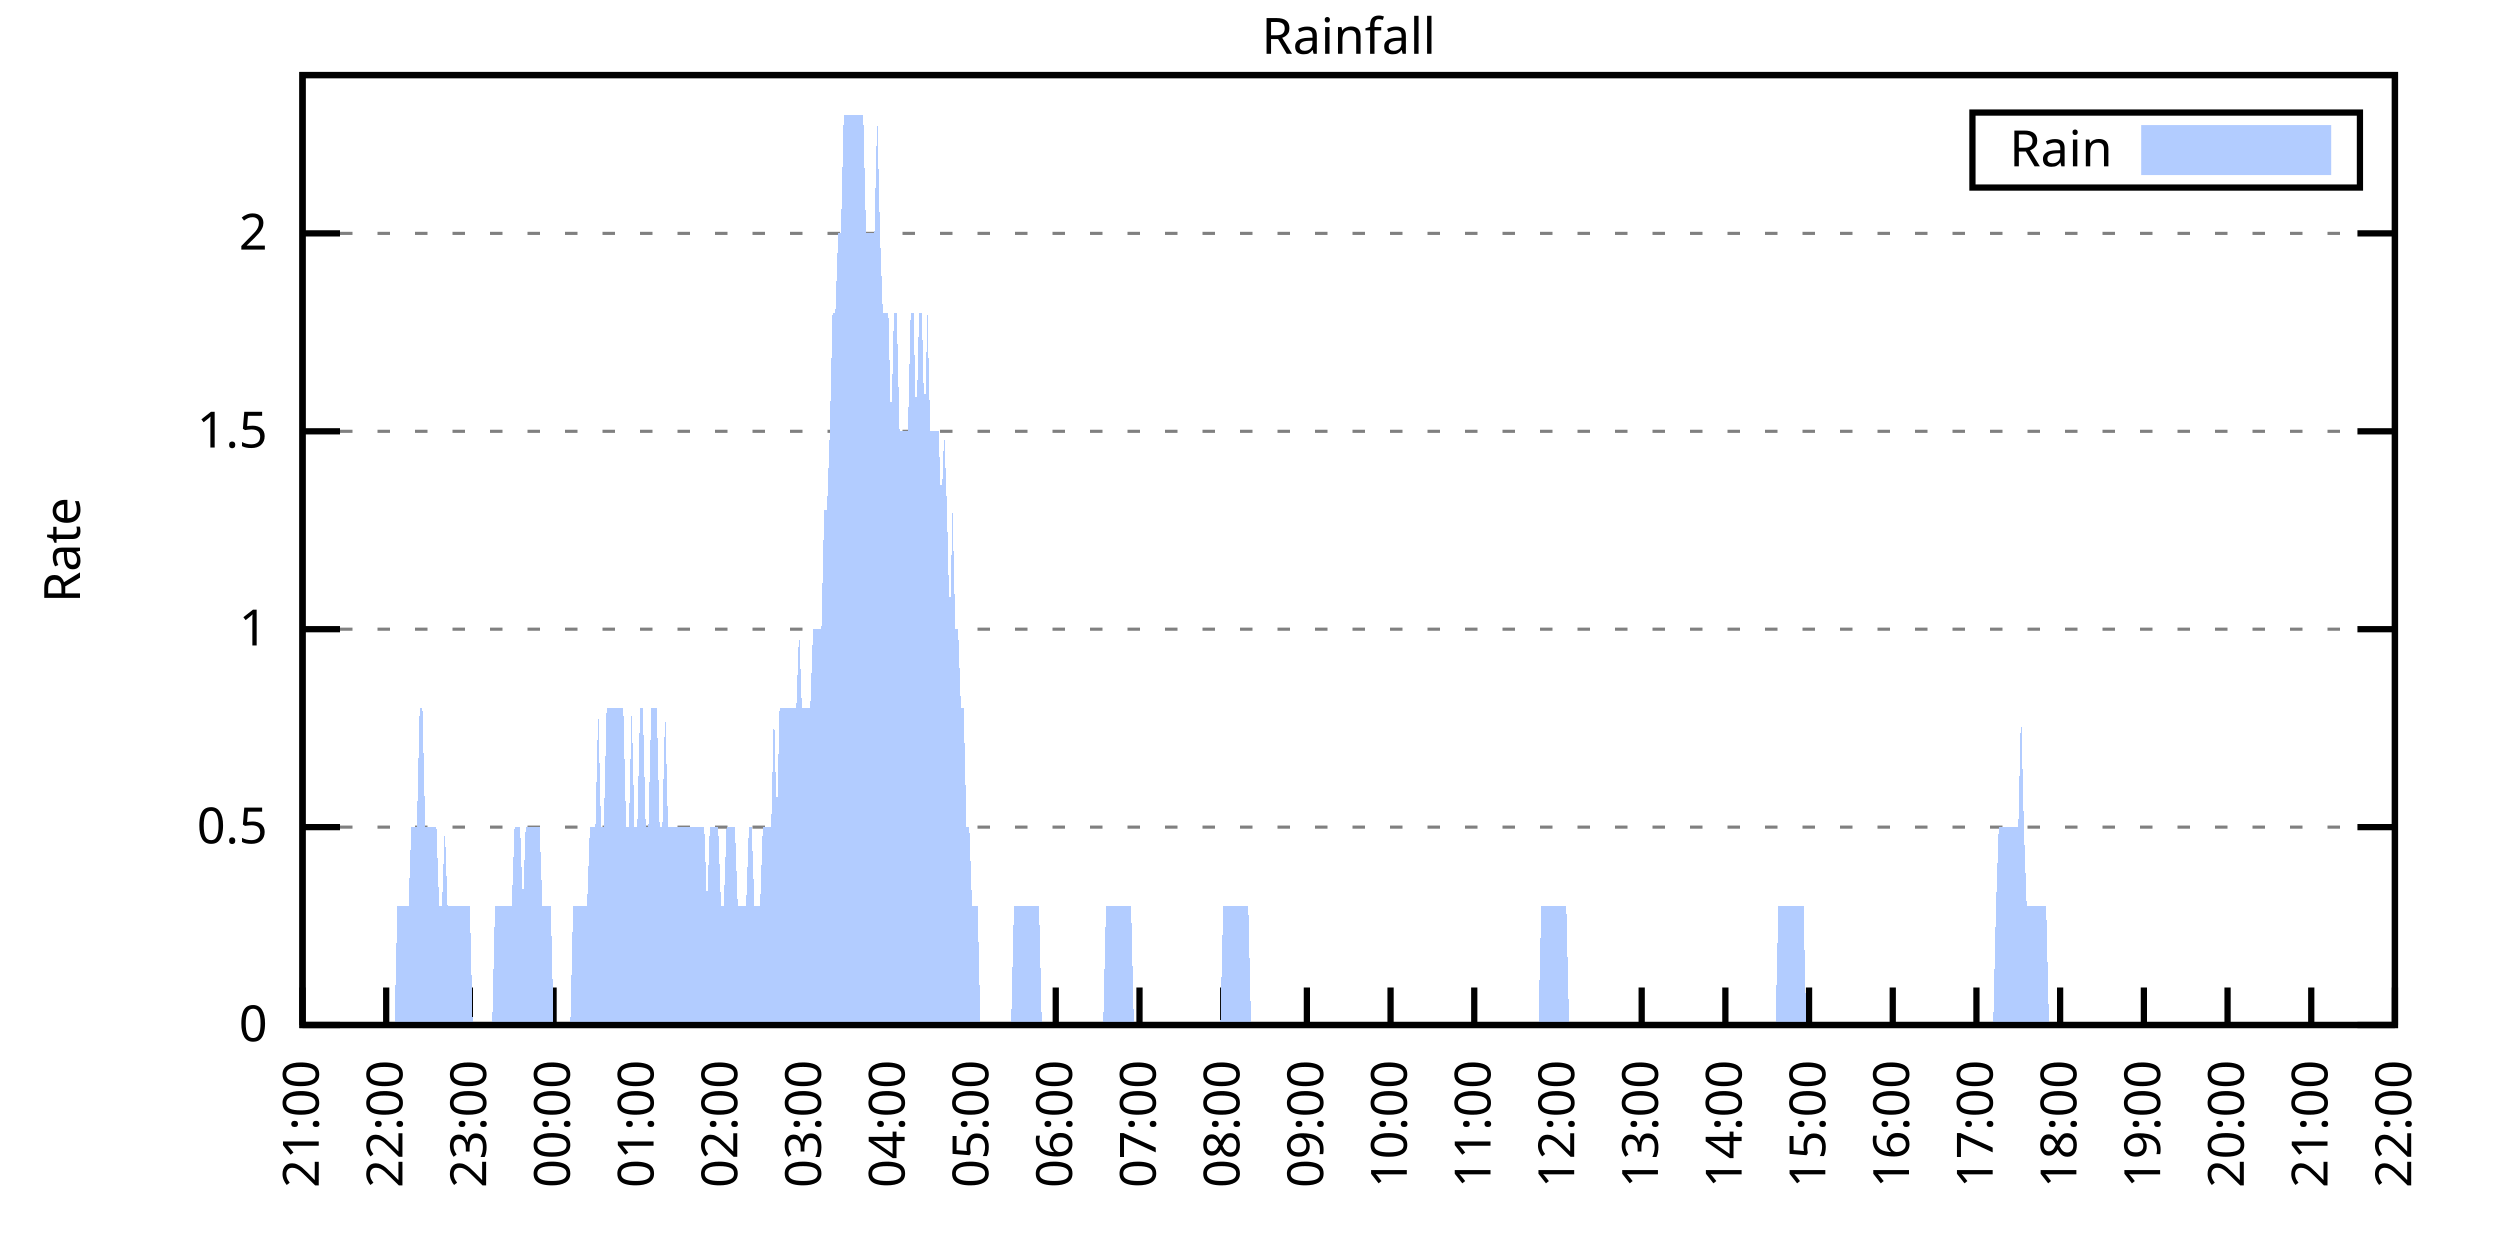
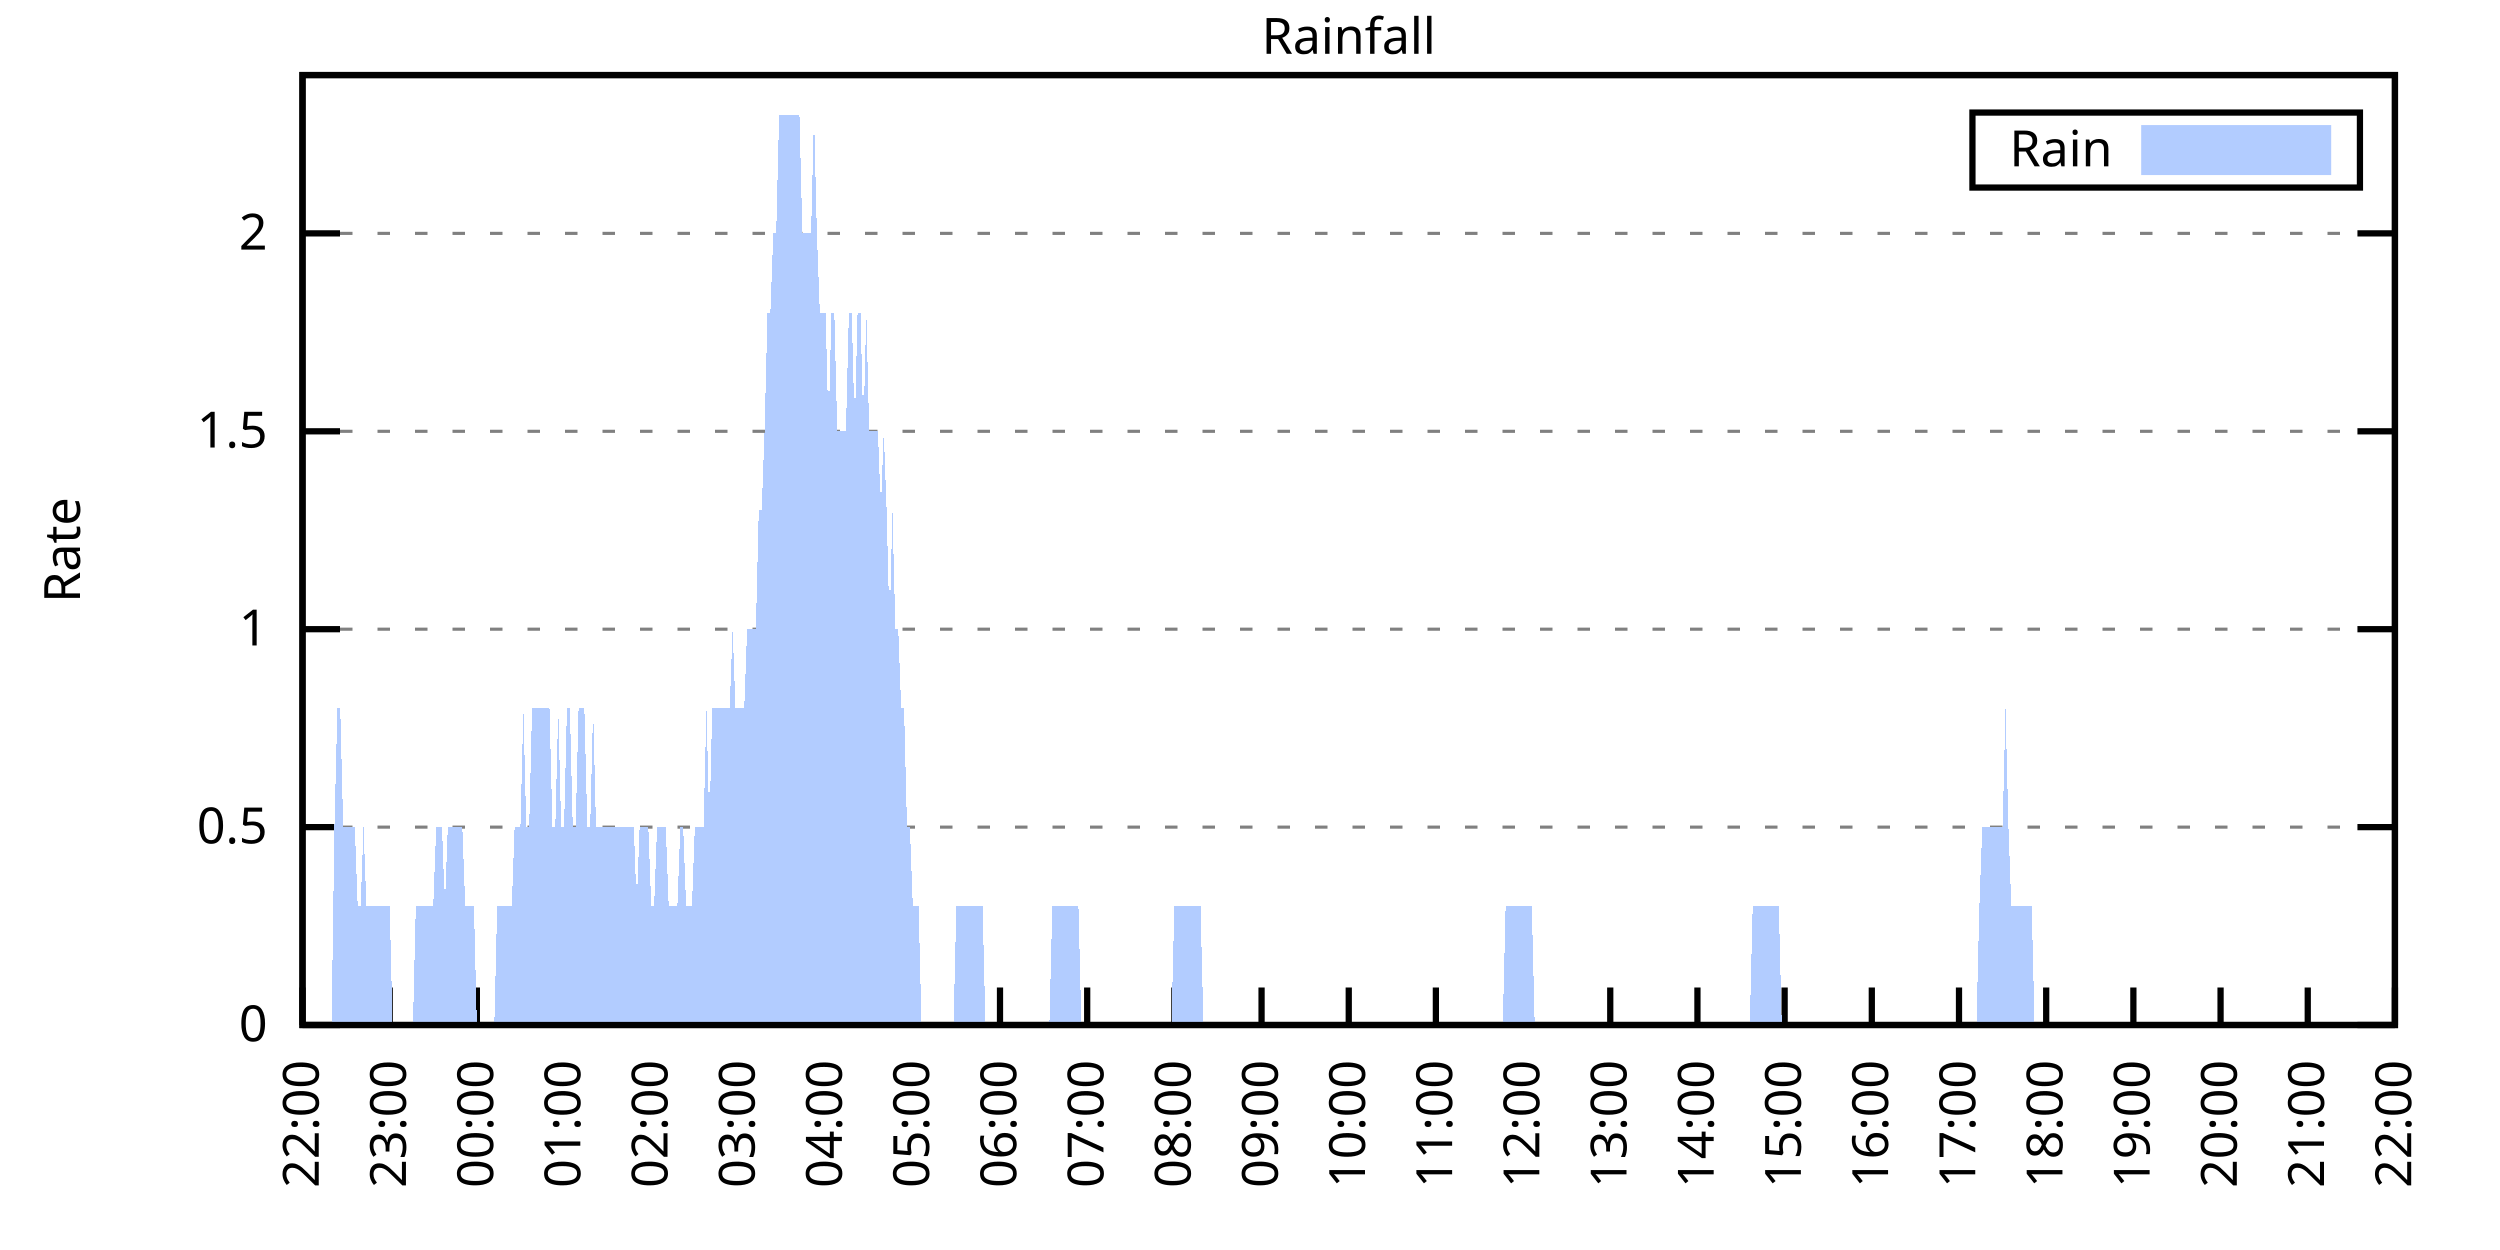
<svg xmlns="http://www.w3.org/2000/svg" xmlns:xlink="http://www.w3.org/1999/xlink" width="400" height="200" viewBox="0 0 400 200">
  <g id="gnuplot_canvas">
    <rect x="0" y="0" width="400" height="200" fill="none" />
    <defs>
      <circle id="gpDot" r="0.5" stroke-width="0.5" stroke="currentColor" />
      <path id="gpPt0" stroke-width="0.333" stroke="currentColor" d="M-1,0 h2 M0,-1 v2" />
      <path id="gpPt1" stroke-width="0.333" stroke="currentColor" d="M-1,-1 L1,1 M1,-1 L-1,1" />
      <path id="gpPt2" stroke-width="0.333" stroke="currentColor" d="M-1,0 L1,0 M0,-1 L0,1 M-1,-1 L1,1 M-1,1 L1,-1" />
      <rect id="gpPt3" stroke-width="0.333" stroke="currentColor" x="-1" y="-1" width="2" height="2" />
      <rect id="gpPt4" stroke-width="0.333" stroke="currentColor" fill="currentColor" x="-1" y="-1" width="2" height="2" />
      <circle id="gpPt5" stroke-width="0.333" stroke="currentColor" cx="0" cy="0" r="1" />
      <use xlink:href="#gpPt5" id="gpPt6" fill="currentColor" stroke="none" />
      <path id="gpPt7" stroke-width="0.333" stroke="currentColor" d="M0,-1.33 L-1.33,0.67 L1.33,0.67 z" />
      <use xlink:href="#gpPt7" id="gpPt8" fill="currentColor" stroke="none" />
      <use xlink:href="#gpPt7" id="gpPt9" stroke="currentColor" transform="rotate(180)" />
      <use xlink:href="#gpPt9" id="gpPt10" fill="currentColor" stroke="none" />
      <use xlink:href="#gpPt3" id="gpPt11" stroke="currentColor" transform="rotate(45)" />
      <use xlink:href="#gpPt11" id="gpPt12" fill="currentColor" stroke="none" />
      <path id="gpPt13" stroke-width="0.333" stroke="currentColor" d="M0,1.330 L1.265,0.411 L0.782,-1.067 L-0.782,-1.076 L-1.265,0.411 z" />
      <use xlink:href="#gpPt13" id="gpPt14" fill="currentColor" stroke="none" />
      <filter id="textbox" filterUnits="objectBoundingBox" x="0" y="0" height="1" width="1">
        <feFlood flood-color="white" flood-opacity="1" result="bgnd" />
        <feComposite in="SourceGraphic" in2="bgnd" operator="atop" />
      </filter>
      <filter id="greybox" filterUnits="objectBoundingBox" x="0" y="0" height="1" width="1">
        <feFlood flood-color="lightgrey" flood-opacity="1" result="grey" />
        <feComposite in="SourceGraphic" in2="grey" operator="atop" />
      </filter>
    </defs>
    <g fill="none" color="white" stroke="currentColor" stroke-width="1.00" stroke-linecap="butt" stroke-linejoin="miter">
</g>
    <g fill="none" color="black" stroke="currentColor" stroke-width="1.00" stroke-linecap="butt" stroke-linejoin="miter">
      <g stroke="none" shape-rendering="crispEdges">
        <polygon fill="rgb(255, 255, 255)" points="48.40,164.00 383.18,164.00 383.18,12.02 48.40,12.02 " />
      </g>
    </g>
    <g fill="none" color="black" stroke="currentColor" stroke-width="1.00" stroke-linecap="butt" stroke-linejoin="miter">
</g>
    <g fill="none" color="black" stroke="black" stroke-width="0.50" stroke-linecap="butt" stroke-linejoin="miter">
</g>
    <g fill="none" color="gray" stroke="currentColor" stroke-width="0.50" stroke-linecap="butt" stroke-linejoin="miter">
      <path stroke="gray" stroke-dasharray="2,4" class="gridline" d="M48.40,164.00 L383.19,164.00  " />
    </g>
    <g fill="none" color="gray" stroke="gray" stroke-width="1.00" stroke-linecap="butt" stroke-linejoin="miter">
</g>
    <g fill="none" color="black" stroke="currentColor" stroke-width="1.00" stroke-linecap="butt" stroke-linejoin="miter">
      <path stroke="black" d="M48.40,164.00 L54.40,164.00 M383.19,164.00 L377.19,164.00  " />
      <g transform="translate(42.80,166.60)" stroke="none" fill="black" font-family="Sans" font-size="8.00" text-anchor="end">
        <text>
          <tspan font-family="Sans"> 0</tspan>
        </text>
      </g>
    </g>
    <g fill="none" color="black" stroke="currentColor" stroke-width="1.00" stroke-linecap="butt" stroke-linejoin="miter">
</g>
    <g fill="none" color="black" stroke="black" stroke-width="0.50" stroke-linecap="butt" stroke-linejoin="miter">
</g>
    <g fill="none" color="gray" stroke="currentColor" stroke-width="0.50" stroke-linecap="butt" stroke-linejoin="miter">
      <path stroke="gray" stroke-dasharray="2,4" class="gridline" d="M48.40,132.34 L383.19,132.34  " />
    </g>
    <g fill="none" color="gray" stroke="gray" stroke-width="1.00" stroke-linecap="butt" stroke-linejoin="miter">
</g>
    <g fill="none" color="black" stroke="currentColor" stroke-width="1.00" stroke-linecap="butt" stroke-linejoin="miter">
      <path stroke="black" d="M48.40,132.34 L54.40,132.34 M383.19,132.34 L377.19,132.34  " />
      <g transform="translate(42.80,134.94)" stroke="none" fill="black" font-family="Sans" font-size="8.00" text-anchor="end">
        <text>
          <tspan font-family="Sans"> 0.5</tspan>
        </text>
      </g>
    </g>
    <g fill="none" color="black" stroke="currentColor" stroke-width="1.00" stroke-linecap="butt" stroke-linejoin="miter">
</g>
    <g fill="none" color="black" stroke="black" stroke-width="0.50" stroke-linecap="butt" stroke-linejoin="miter">
</g>
    <g fill="none" color="gray" stroke="currentColor" stroke-width="0.50" stroke-linecap="butt" stroke-linejoin="miter">
      <path stroke="gray" stroke-dasharray="2,4" class="gridline" d="M48.40,100.67 L383.19,100.67  " />
    </g>
    <g fill="none" color="gray" stroke="gray" stroke-width="1.00" stroke-linecap="butt" stroke-linejoin="miter">
</g>
    <g fill="none" color="black" stroke="currentColor" stroke-width="1.00" stroke-linecap="butt" stroke-linejoin="miter">
      <path stroke="black" d="M48.40,100.67 L54.40,100.67 M383.19,100.67 L377.19,100.67  " />
      <g transform="translate(42.80,103.27)" stroke="none" fill="black" font-family="Sans" font-size="8.00" text-anchor="end">
        <text>
          <tspan font-family="Sans"> 1</tspan>
        </text>
      </g>
    </g>
    <g fill="none" color="black" stroke="currentColor" stroke-width="1.00" stroke-linecap="butt" stroke-linejoin="miter">
</g>
    <g fill="none" color="black" stroke="black" stroke-width="0.50" stroke-linecap="butt" stroke-linejoin="miter">
</g>
    <g fill="none" color="gray" stroke="currentColor" stroke-width="0.50" stroke-linecap="butt" stroke-linejoin="miter">
      <path stroke="gray" stroke-dasharray="2,4" class="gridline" d="M48.40,69.01 L383.19,69.01  " />
    </g>
    <g fill="none" color="gray" stroke="gray" stroke-width="1.00" stroke-linecap="butt" stroke-linejoin="miter">
</g>
    <g fill="none" color="black" stroke="currentColor" stroke-width="1.00" stroke-linecap="butt" stroke-linejoin="miter">
      <path stroke="black" d="M48.40,69.01 L54.40,69.01 M383.19,69.01 L377.19,69.01  " />
      <g transform="translate(42.80,71.61)" stroke="none" fill="black" font-family="Sans" font-size="8.00" text-anchor="end">
        <text>
          <tspan font-family="Sans"> 1.5</tspan>
        </text>
      </g>
    </g>
    <g fill="none" color="black" stroke="currentColor" stroke-width="1.00" stroke-linecap="butt" stroke-linejoin="miter">
</g>
    <g fill="none" color="black" stroke="black" stroke-width="0.50" stroke-linecap="butt" stroke-linejoin="miter">
</g>
    <g fill="none" color="gray" stroke="currentColor" stroke-width="0.50" stroke-linecap="butt" stroke-linejoin="miter">
      <path stroke="gray" stroke-dasharray="2,4" class="gridline" d="M48.40,37.34 L383.19,37.34  " />
    </g>
    <g fill="none" color="gray" stroke="gray" stroke-width="1.00" stroke-linecap="butt" stroke-linejoin="miter">
</g>
    <g fill="none" color="black" stroke="currentColor" stroke-width="1.00" stroke-linecap="butt" stroke-linejoin="miter">
      <path stroke="black" d="M48.40,37.34 L54.40,37.34 M383.19,37.34 L377.19,37.34  " />
      <g transform="translate(42.80,39.94)" stroke="none" fill="black" font-family="Sans" font-size="8.00" text-anchor="end">
        <text>
          <tspan font-family="Sans"> 2</tspan>
        </text>
      </g>
    </g>
    <g fill="none" color="black" stroke="currentColor" stroke-width="1.00" stroke-linecap="butt" stroke-linejoin="miter">
      <path stroke="black" d="M48.40,164.00 L48.40,158.00  " />
      <g transform="translate(51.00,169.60) rotate(270.00)" stroke="none" fill="black" font-family="Sans" font-size="8.00" text-anchor="end">
        <text>
-           <tspan font-family="Sans">21:00</tspan>
-         </text>
-       </g>
-     </g>
-     <g fill="none" color="black" stroke="currentColor" stroke-width="1.00" stroke-linecap="butt" stroke-linejoin="miter">
-       <path stroke="black" d="M61.79,164.00 L61.79,158.00  " />
-       <g transform="translate(64.39,169.60) rotate(270.00)" stroke="none" fill="black" font-family="Sans" font-size="8.00" text-anchor="end">
-         <text>
          <tspan font-family="Sans">22:00</tspan>
        </text>
      </g>
    </g>
    <g fill="none" color="black" stroke="currentColor" stroke-width="1.00" stroke-linecap="butt" stroke-linejoin="miter">
-       <path stroke="black" d="M75.18,164.00 L75.18,158.00  " />
-       <g transform="translate(77.78,169.60) rotate(270.00)" stroke="none" fill="black" font-family="Sans" font-size="8.00" text-anchor="end">
+       <path stroke="black" d="M62.35,164.00 L62.35,158.00  " />
+       <g transform="translate(64.95,169.60) rotate(270.00)" stroke="none" fill="black" font-family="Sans" font-size="8.00" text-anchor="end">
        <text>
          <tspan font-family="Sans">23:00</tspan>
        </text>
      </g>
    </g>
    <g fill="none" color="black" stroke="currentColor" stroke-width="1.00" stroke-linecap="butt" stroke-linejoin="miter">
-       <path stroke="black" d="M88.57,164.00 L88.57,158.00  " />
-       <g transform="translate(91.17,169.60) rotate(270.00)" stroke="none" fill="black" font-family="Sans" font-size="8.00" text-anchor="end">
+       <path stroke="black" d="M76.30,164.00 L76.30,158.00  " />
+       <g transform="translate(78.90,169.60) rotate(270.00)" stroke="none" fill="black" font-family="Sans" font-size="8.00" text-anchor="end">
        <text>
          <tspan font-family="Sans">00:00</tspan>
        </text>
      </g>
    </g>
    <g fill="none" color="black" stroke="currentColor" stroke-width="1.00" stroke-linecap="butt" stroke-linejoin="miter">
-       <path stroke="black" d="M101.97,164.00 L101.97,158.00  " />
-       <g transform="translate(104.57,169.60) rotate(270.00)" stroke="none" fill="black" font-family="Sans" font-size="8.00" text-anchor="end">
+       <path stroke="black" d="M90.25,164.00 L90.25,158.00  " />
+       <g transform="translate(92.85,169.60) rotate(270.00)" stroke="none" fill="black" font-family="Sans" font-size="8.00" text-anchor="end">
        <text>
          <tspan font-family="Sans">01:00</tspan>
        </text>
      </g>
    </g>
    <g fill="none" color="black" stroke="currentColor" stroke-width="1.00" stroke-linecap="butt" stroke-linejoin="miter">
-       <path stroke="black" d="M115.36,164.00 L115.36,158.00  " />
-       <g transform="translate(117.96,169.60) rotate(270.00)" stroke="none" fill="black" font-family="Sans" font-size="8.00" text-anchor="end">
+       <path stroke="black" d="M104.20,164.00 L104.20,158.00  " />
+       <g transform="translate(106.80,169.60) rotate(270.00)" stroke="none" fill="black" font-family="Sans" font-size="8.00" text-anchor="end">
        <text>
          <tspan font-family="Sans">02:00</tspan>
        </text>
      </g>
    </g>
    <g fill="none" color="black" stroke="currentColor" stroke-width="1.00" stroke-linecap="butt" stroke-linejoin="miter">
-       <path stroke="black" d="M128.75,164.00 L128.75,158.00  " />
-       <g transform="translate(131.35,169.60) rotate(270.00)" stroke="none" fill="black" font-family="Sans" font-size="8.00" text-anchor="end">
+       <path stroke="black" d="M118.15,164.00 L118.15,158.00  " />
+       <g transform="translate(120.75,169.60) rotate(270.00)" stroke="none" fill="black" font-family="Sans" font-size="8.00" text-anchor="end">
        <text>
          <tspan font-family="Sans">03:00</tspan>
        </text>
      </g>
    </g>
    <g fill="none" color="black" stroke="currentColor" stroke-width="1.00" stroke-linecap="butt" stroke-linejoin="miter">
-       <path stroke="black" d="M142.14,164.00 L142.14,158.00  " />
-       <g transform="translate(144.74,169.60) rotate(270.00)" stroke="none" fill="black" font-family="Sans" font-size="8.00" text-anchor="end">
+       <path stroke="black" d="M132.10,164.00 L132.10,158.00  " />
+       <g transform="translate(134.70,169.60) rotate(270.00)" stroke="none" fill="black" font-family="Sans" font-size="8.00" text-anchor="end">
        <text>
          <tspan font-family="Sans">04:00</tspan>
        </text>
      </g>
    </g>
    <g fill="none" color="black" stroke="currentColor" stroke-width="1.00" stroke-linecap="butt" stroke-linejoin="miter">
-       <path stroke="black" d="M155.53,164.00 L155.53,158.00  " />
-       <g transform="translate(158.13,169.60) rotate(270.00)" stroke="none" fill="black" font-family="Sans" font-size="8.00" text-anchor="end">
+       <path stroke="black" d="M146.05,164.00 L146.05,158.00  " />
+       <g transform="translate(148.65,169.60) rotate(270.00)" stroke="none" fill="black" font-family="Sans" font-size="8.00" text-anchor="end">
        <text>
          <tspan font-family="Sans">05:00</tspan>
        </text>
      </g>
    </g>
    <g fill="none" color="black" stroke="currentColor" stroke-width="1.00" stroke-linecap="butt" stroke-linejoin="miter">
-       <path stroke="black" d="M168.92,164.00 L168.92,158.00  " />
-       <g transform="translate(171.52,169.60) rotate(270.00)" stroke="none" fill="black" font-family="Sans" font-size="8.00" text-anchor="end">
+       <path stroke="black" d="M160.00,164.00 L160.00,158.00  " />
+       <g transform="translate(162.60,169.60) rotate(270.00)" stroke="none" fill="black" font-family="Sans" font-size="8.00" text-anchor="end">
        <text>
          <tspan font-family="Sans">06:00</tspan>
        </text>
      </g>
    </g>
    <g fill="none" color="black" stroke="currentColor" stroke-width="1.00" stroke-linecap="butt" stroke-linejoin="miter">
-       <path stroke="black" d="M182.32,164.00 L182.32,158.00  " />
-       <g transform="translate(184.92,169.60) rotate(270.00)" stroke="none" fill="black" font-family="Sans" font-size="8.00" text-anchor="end">
+       <path stroke="black" d="M173.95,164.00 L173.95,158.00  " />
+       <g transform="translate(176.55,169.60) rotate(270.00)" stroke="none" fill="black" font-family="Sans" font-size="8.00" text-anchor="end">
        <text>
          <tspan font-family="Sans">07:00</tspan>
        </text>
      </g>
    </g>
    <g fill="none" color="black" stroke="currentColor" stroke-width="1.00" stroke-linecap="butt" stroke-linejoin="miter">
-       <path stroke="black" d="M195.71,164.00 L195.71,158.00  " />
-       <g transform="translate(198.31,169.60) rotate(270.00)" stroke="none" fill="black" font-family="Sans" font-size="8.00" text-anchor="end">
+       <path stroke="black" d="M187.90,164.00 L187.90,158.00  " />
+       <g transform="translate(190.50,169.60) rotate(270.00)" stroke="none" fill="black" font-family="Sans" font-size="8.00" text-anchor="end">
        <text>
          <tspan font-family="Sans">08:00</tspan>
        </text>
      </g>
    </g>
    <g fill="none" color="black" stroke="currentColor" stroke-width="1.00" stroke-linecap="butt" stroke-linejoin="miter">
-       <path stroke="black" d="M209.10,164.00 L209.10,158.00  " />
-       <g transform="translate(211.70,169.60) rotate(270.00)" stroke="none" fill="black" font-family="Sans" font-size="8.00" text-anchor="end">
+       <path stroke="black" d="M201.85,164.00 L201.85,158.00  " />
+       <g transform="translate(204.45,169.60) rotate(270.00)" stroke="none" fill="black" font-family="Sans" font-size="8.00" text-anchor="end">
        <text>
          <tspan font-family="Sans">09:00</tspan>
        </text>
      </g>
    </g>
    <g fill="none" color="black" stroke="currentColor" stroke-width="1.00" stroke-linecap="butt" stroke-linejoin="miter">
-       <path stroke="black" d="M222.49,164.00 L222.49,158.00  " />
-       <g transform="translate(225.09,169.60) rotate(270.00)" stroke="none" fill="black" font-family="Sans" font-size="8.00" text-anchor="end">
+       <path stroke="black" d="M215.80,164.00 L215.80,158.00  " />
+       <g transform="translate(218.40,169.60) rotate(270.00)" stroke="none" fill="black" font-family="Sans" font-size="8.00" text-anchor="end">
        <text>
          <tspan font-family="Sans">10:00</tspan>
        </text>
      </g>
    </g>
    <g fill="none" color="black" stroke="currentColor" stroke-width="1.00" stroke-linecap="butt" stroke-linejoin="miter">
-       <path stroke="black" d="M235.88,164.00 L235.88,158.00  " />
-       <g transform="translate(238.48,169.60) rotate(270.00)" stroke="none" fill="black" font-family="Sans" font-size="8.00" text-anchor="end">
+       <path stroke="black" d="M229.74,164.00 L229.74,158.00  " />
+       <g transform="translate(232.34,169.60) rotate(270.00)" stroke="none" fill="black" font-family="Sans" font-size="8.00" text-anchor="end">
        <text>
          <tspan font-family="Sans">11:00</tspan>
        </text>
      </g>
    </g>
    <g fill="none" color="black" stroke="currentColor" stroke-width="1.00" stroke-linecap="butt" stroke-linejoin="miter">
-       <path stroke="black" d="M249.27,164.00 L249.27,158.00  " />
-       <g transform="translate(251.87,169.60) rotate(270.00)" stroke="none" fill="black" font-family="Sans" font-size="8.00" text-anchor="end">
+       <path stroke="black" d="M243.69,164.00 L243.69,158.00  " />
+       <g transform="translate(246.29,169.60) rotate(270.00)" stroke="none" fill="black" font-family="Sans" font-size="8.00" text-anchor="end">
        <text>
          <tspan font-family="Sans">12:00</tspan>
        </text>
      </g>
    </g>
    <g fill="none" color="black" stroke="currentColor" stroke-width="1.00" stroke-linecap="butt" stroke-linejoin="miter">
-       <path stroke="black" d="M262.67,164.00 L262.67,158.00  " />
-       <g transform="translate(265.27,169.60) rotate(270.00)" stroke="none" fill="black" font-family="Sans" font-size="8.00" text-anchor="end">
+       <path stroke="black" d="M257.64,164.00 L257.64,158.00  " />
+       <g transform="translate(260.24,169.60) rotate(270.00)" stroke="none" fill="black" font-family="Sans" font-size="8.00" text-anchor="end">
        <text>
          <tspan font-family="Sans">13:00</tspan>
        </text>
      </g>
    </g>
    <g fill="none" color="black" stroke="currentColor" stroke-width="1.00" stroke-linecap="butt" stroke-linejoin="miter">
-       <path stroke="black" d="M276.06,164.00 L276.06,158.00  " />
-       <g transform="translate(278.66,169.60) rotate(270.00)" stroke="none" fill="black" font-family="Sans" font-size="8.00" text-anchor="end">
+       <path stroke="black" d="M271.59,164.00 L271.59,158.00  " />
+       <g transform="translate(274.19,169.60) rotate(270.00)" stroke="none" fill="black" font-family="Sans" font-size="8.00" text-anchor="end">
        <text>
          <tspan font-family="Sans">14:00</tspan>
        </text>
      </g>
    </g>
    <g fill="none" color="black" stroke="currentColor" stroke-width="1.00" stroke-linecap="butt" stroke-linejoin="miter">
-       <path stroke="black" d="M289.45,164.00 L289.45,158.00  " />
-       <g transform="translate(292.05,169.60) rotate(270.00)" stroke="none" fill="black" font-family="Sans" font-size="8.00" text-anchor="end">
+       <path stroke="black" d="M285.54,164.00 L285.54,158.00  " />
+       <g transform="translate(288.14,169.60) rotate(270.00)" stroke="none" fill="black" font-family="Sans" font-size="8.00" text-anchor="end">
        <text>
          <tspan font-family="Sans">15:00</tspan>
        </text>
      </g>
    </g>
    <g fill="none" color="black" stroke="currentColor" stroke-width="1.00" stroke-linecap="butt" stroke-linejoin="miter">
-       <path stroke="black" d="M302.84,164.00 L302.84,158.00  " />
-       <g transform="translate(305.44,169.60) rotate(270.00)" stroke="none" fill="black" font-family="Sans" font-size="8.00" text-anchor="end">
+       <path stroke="black" d="M299.49,164.00 L299.49,158.00  " />
+       <g transform="translate(302.09,169.60) rotate(270.00)" stroke="none" fill="black" font-family="Sans" font-size="8.00" text-anchor="end">
        <text>
          <tspan font-family="Sans">16:00</tspan>
        </text>
      </g>
    </g>
    <g fill="none" color="black" stroke="currentColor" stroke-width="1.00" stroke-linecap="butt" stroke-linejoin="miter">
-       <path stroke="black" d="M316.23,164.00 L316.23,158.00  " />
-       <g transform="translate(318.83,169.60) rotate(270.00)" stroke="none" fill="black" font-family="Sans" font-size="8.00" text-anchor="end">
+       <path stroke="black" d="M313.44,164.00 L313.44,158.00  " />
+       <g transform="translate(316.04,169.60) rotate(270.00)" stroke="none" fill="black" font-family="Sans" font-size="8.00" text-anchor="end">
        <text>
          <tspan font-family="Sans">17:00</tspan>
        </text>
      </g>
    </g>
    <g fill="none" color="black" stroke="currentColor" stroke-width="1.00" stroke-linecap="butt" stroke-linejoin="miter">
-       <path stroke="black" d="M329.62,164.00 L329.62,158.00  " />
-       <g transform="translate(332.22,169.60) rotate(270.00)" stroke="none" fill="black" font-family="Sans" font-size="8.00" text-anchor="end">
+       <path stroke="black" d="M327.39,164.00 L327.39,158.00  " />
+       <g transform="translate(329.99,169.60) rotate(270.00)" stroke="none" fill="black" font-family="Sans" font-size="8.00" text-anchor="end">
        <text>
          <tspan font-family="Sans">18:00</tspan>
        </text>
      </g>
    </g>
    <g fill="none" color="black" stroke="currentColor" stroke-width="1.00" stroke-linecap="butt" stroke-linejoin="miter">
-       <path stroke="black" d="M343.02,164.00 L343.02,158.00  " />
-       <g transform="translate(345.62,169.60) rotate(270.00)" stroke="none" fill="black" font-family="Sans" font-size="8.00" text-anchor="end">
+       <path stroke="black" d="M341.34,164.00 L341.34,158.00  " />
+       <g transform="translate(343.94,169.60) rotate(270.00)" stroke="none" fill="black" font-family="Sans" font-size="8.00" text-anchor="end">
        <text>
          <tspan font-family="Sans">19:00</tspan>
        </text>
      </g>
    </g>
    <g fill="none" color="black" stroke="currentColor" stroke-width="1.00" stroke-linecap="butt" stroke-linejoin="miter">
-       <path stroke="black" d="M356.41,164.00 L356.41,158.00  " />
-       <g transform="translate(359.01,169.60) rotate(270.00)" stroke="none" fill="black" font-family="Sans" font-size="8.00" text-anchor="end">
+       <path stroke="black" d="M355.29,164.00 L355.29,158.00  " />
+       <g transform="translate(357.89,169.60) rotate(270.00)" stroke="none" fill="black" font-family="Sans" font-size="8.00" text-anchor="end">
        <text>
          <tspan font-family="Sans">20:00</tspan>
        </text>
      </g>
    </g>
    <g fill="none" color="black" stroke="currentColor" stroke-width="1.00" stroke-linecap="butt" stroke-linejoin="miter">
-       <path stroke="black" d="M369.80,164.00 L369.80,158.00  " />
-       <g transform="translate(372.40,169.60) rotate(270.00)" stroke="none" fill="black" font-family="Sans" font-size="8.00" text-anchor="end">
+       <path stroke="black" d="M369.24,164.00 L369.24,158.00  " />
+       <g transform="translate(371.84,169.60) rotate(270.00)" stroke="none" fill="black" font-family="Sans" font-size="8.00" text-anchor="end">
        <text>
          <tspan font-family="Sans">21:00</tspan>
        </text>
      </g>
    </g>
    <g fill="none" color="black" stroke="currentColor" stroke-width="1.00" stroke-linecap="butt" stroke-linejoin="miter">
      <path stroke="black" d="M383.19,164.00 L383.19,158.00  " />
      <g transform="translate(385.79,169.60) rotate(270.00)" stroke="none" fill="black" font-family="Sans" font-size="8.00" text-anchor="end">
        <text>
          <tspan font-family="Sans">22:00</tspan>
        </text>
      </g>
    </g>
    <g fill="none" color="black" stroke="currentColor" stroke-width="1.00" stroke-linecap="butt" stroke-linejoin="miter">
</g>
    <g fill="none" color="black" stroke="currentColor" stroke-width="1.00" stroke-linecap="butt" stroke-linejoin="miter">
      <path stroke="black" d="M48.40,12.01 L48.40,164.00 L383.19,164.00 L383.19,12.01 L48.40,12.01 Z  " />
    </g>
    <g fill="none" color="black" stroke="currentColor" stroke-width="1.00" stroke-linecap="butt" stroke-linejoin="miter">
</g>
    <g fill="none" color="black" stroke="currentColor" stroke-width="1.00" stroke-linecap="butt" stroke-linejoin="miter">
      <path stroke="black" d="M315.59,30.01 L315.59,18.01 L377.59,18.01 L377.59,30.01 L315.59,30.01 Z  " />
    </g>
    <g id="Rainfall_plot_1">
      <g fill="none" color="white" stroke="black" stroke-width="2.00" stroke-linecap="butt" stroke-linejoin="miter">
</g>
      <g fill="none" color="black" stroke="currentColor" stroke-width="2.00" stroke-linecap="butt" stroke-linejoin="miter">
        <g transform="translate(337.99,26.61)" stroke="none" fill="black" font-family="Sans" font-size="8.00" text-anchor="end">
          <text>
            <tspan font-family="Sans">Rain</tspan>
          </text>
        </g>
      </g>
      <g fill="none" color="black" stroke="currentColor" stroke-width="2.00" stroke-linecap="butt" stroke-linejoin="miter">
        <g stroke="none" shape-rendering="crispEdges">
          <polygon fill="rgb(178, 204, 255)" points="343.59,27.01 371.99,27.01 371.99,21.01 343.59,21.01 " />
        </g>
        <path stroke="rgb(178, 204, 255)" d="M343.59,27.01 L371.99,27.01 L371.99,21.01 L343.59,21.01 L343.59,27.01 Z  " />
      </g>
      <g fill="none" color="black" stroke="currentColor" stroke-width="2.00" stroke-linecap="butt" stroke-linejoin="miter">
        <g stroke="none" shape-rendering="crispEdges">
-           <polygon fill="rgb(178, 204, 255)" points="58.67,164.00 59.11,164.00 59.56,164.00 60.01,164.00 60.45,164.00 60.90,164.00 61.35,164.00 61.79,164.00 62.24,164.00 62.68,164.00 63.13,164.00 63.58,145.00 64.02,145.00 64.47,145.00 64.92,145.00 65.36,145.00 65.81,132.34 66.26,132.34 66.70,132.34 67.15,113.34 67.59,113.34 68.04,132.34 68.49,132.34 68.93,132.34 69.38,132.34 69.83,132.34 70.27,145.00 70.72,145.00 71.17,132.34 71.61,145.00 72.06,145.00 72.50,145.00 72.95,145.00 73.40,145.00 73.84,145.00 74.29,145.00 74.74,145.00 75.18,145.00 75.63,164.00 76.08,164.00 76.52,164.00 76.97,164.00 77.42,164.00 77.86,164.00 78.31,164.00 78.75,164.00 79.20,145.00 79.65,145.00 80.09,145.00 80.54,145.00 80.99,145.00 81.43,145.00 81.88,145.00 82.33,132.34 82.77,132.34 83.22,132.34 83.66,145.00 84.11,132.34 84.56,132.34 85.00,132.34 85.45,132.34 85.90,132.34 86.34,132.34 86.79,145.00 87.24,145.00 87.68,145.00 88.13,145.00 88.57,164.00 89.02,164.00 89.47,164.00 89.91,164.00 90.36,164.00 90.81,164.00 91.25,164.00 91.70,145.00 92.15,145.00 92.59,145.00 93.04,145.00 93.49,145.00 93.93,145.00 94.38,132.34 94.82,132.34 95.27,132.34 95.72,113.34 96.16,132.34 96.61,132.34 97.06,113.34 97.50,113.34 97.95,113.34 98.40,113.34 98.84,113.34 99.29,113.34 99.73,113.34 100.18,132.34 100.63,132.34 101.07,113.34 101.52,132.34 101.97,132.34 102.41,113.34 102.86,113.34 103.31,132.34 103.75,132.34 104.20,113.34 104.64,113.34 105.09,113.34 105.54,132.34 105.98,132.34 106.43,113.34 106.88,132.34 107.32,132.34 107.77,132.34 108.22,132.34 108.66,132.34 109.11,132.34 109.55,132.34 110.00,132.34 110.45,132.34 110.89,132.34 111.34,132.34 111.79,132.34 112.23,132.34 112.68,132.34 113.13,145.00 113.57,132.34 114.02,132.34 114.47,132.34 114.91,132.34 115.36,145.00 115.80,145.00 116.25,132.34 116.70,132.34 117.14,132.34 117.59,132.34 118.04,145.00 118.48,145.00 118.93,145.00 119.38,145.00 119.82,132.34 120.27,132.34 120.71,145.00 121.16,145.00 121.61,145.00 122.05,132.34 122.50,132.34 122.95,132.34 123.39,132.34 123.84,113.34 124.29,132.34 124.73,113.34 125.18,113.34 125.62,113.34 126.07,113.34 126.52,113.34 126.96,113.34 127.41,113.34 127.86,100.67 128.30,113.34 128.75,113.34 129.20,113.34 129.64,113.34 130.09,100.67 130.54,100.67 130.98,100.67 131.43,100.67 131.87,81.67 132.32,81.67 132.77,69.01 133.21,50.01 133.66,50.01 134.11,37.34 134.55,37.34 135.00,18.34 135.45,18.34 135.89,18.34 136.34,18.34 136.78,18.34 137.23,18.34 137.68,18.34 138.12,18.34 138.57,37.34 139.02,37.34 139.46,37.34 139.91,37.34 140.36,18.34 140.80,37.34 141.25,50.01 141.69,50.01 142.14,50.01 142.59,69.01 143.03,50.01 143.48,50.01 143.93,69.01 144.37,69.01 144.82,69.01 145.27,69.01 145.71,50.01 146.16,50.01 146.61,69.01 147.05,50.01 147.50,50.01 147.94,69.01 148.39,50.01 148.84,69.01 149.28,69.01 149.73,69.01 150.18,69.01 150.62,81.67 151.07,69.01 151.52,81.67 151.96,100.67 152.41,81.67 152.85,100.67 153.30,100.67 153.75,113.34 154.19,113.34 154.64,132.34 155.09,132.34 155.53,145.00 155.98,145.00 156.43,145.00 156.87,164.00 157.32,164.00 157.76,164.00 158.21,164.00 158.66,164.00 159.10,164.00 159.55,164.00 160.00,164.00 160.44,164.00 160.89,164.00 161.34,164.00 161.78,164.00 162.23,145.00 162.67,145.00 163.12,145.00 163.57,145.00 164.01,145.00 164.46,145.00 164.91,145.00 165.35,145.00 165.80,145.00 166.25,145.00 166.69,164.00 167.14,164.00 167.59,164.00 168.03,164.00 168.48,164.00 168.92,164.00 169.37,164.00 169.82,164.00 170.26,164.00 170.71,164.00 171.16,164.00 171.60,164.00 172.05,164.00 172.50,164.00 172.94,164.00 173.39,164.00 173.83,164.00 174.28,164.00 174.73,164.00 175.17,164.00 175.62,164.00 176.07,164.00 176.51,164.00 176.96,145.00 177.41,145.00 177.85,145.00 178.30,145.00 178.74,145.00 179.19,145.00 179.64,145.00 180.08,145.00 180.53,145.00 180.98,145.00 181.42,164.00 181.87,164.00 182.32,164.00 182.76,164.00 183.21,164.00 183.66,164.00 184.10,164.00 184.55,164.00 184.99,164.00 185.44,164.00 185.89,164.00 186.33,164.00 186.78,164.00 187.23,164.00 187.67,164.00 188.12,164.00 188.57,164.00 189.01,164.00 189.46,164.00 189.90,164.00 190.35,164.00 190.80,164.00 191.24,164.00 191.69,164.00 192.14,164.00 192.58,164.00 193.03,164.00 193.48,164.00 193.92,164.00 194.37,164.00 194.81,164.00 195.26,164.00 195.71,145.00 196.15,145.00 196.60,145.00 197.05,145.00 197.49,145.00 197.94,145.00 198.39,145.00 198.83,145.00 199.28,145.00 199.73,145.00 200.17,164.00 200.62,164.00 201.06,164.00 201.51,164.00 201.96,164.00 202.40,164.00 202.85,164.00 203.30,164.00 203.74,164.00 204.19,164.00 204.64,164.00 205.08,164.00 205.53,164.00 205.97,164.00 206.42,164.00 206.87,164.00 207.31,164.00 207.76,164.00 208.21,164.00 208.65,164.00 209.10,164.00 209.55,164.00 209.99,164.00 210.44,164.00 210.88,164.00 211.33,164.00 211.78,164.00 212.22,164.00 212.67,164.00 213.12,164.00 213.56,164.00 214.01,164.00 214.46,164.00 214.90,164.00 215.35,164.00 215.80,164.00 216.24,164.00 216.69,164.00 217.13,164.00 217.58,164.00 218.03,164.00 218.47,164.00 218.92,164.00 219.37,164.00 219.81,164.00 220.26,164.00 220.71,164.00 221.15,164.00 221.60,164.00 222.04,164.00 222.49,164.00 222.94,164.00 223.38,164.00 223.83,164.00 224.28,164.00 224.72,164.00 225.17,164.00 225.62,164.00 226.06,164.00 226.51,164.00 226.95,164.00 227.40,164.00 227.85,164.00 228.29,164.00 228.74,164.00 229.19,164.00 229.63,164.00 230.08,164.00 230.53,164.00 230.97,164.00 231.42,164.00 231.86,164.00 232.31,164.00 232.76,164.00 233.20,164.00 233.65,164.00 234.10,164.00 234.54,164.00 234.99,164.00 235.44,164.00 235.88,164.00 236.33,164.00 236.78,164.00 237.22,164.00 237.67,164.00 238.11,164.00 238.56,164.00 239.01,164.00 239.45,164.00 239.90,164.00 240.35,164.00 240.79,164.00 241.24,164.00 241.69,164.00 242.13,164.00 242.58,164.00 243.02,164.00 243.47,164.00 243.92,164.00 244.36,164.00 244.81,164.00 245.26,164.00 245.70,164.00 246.15,164.00 246.60,145.00 247.04,145.00 247.49,145.00 247.93,145.00 248.38,145.00 248.83,145.00 249.27,145.00 249.72,145.00 250.17,145.00 250.61,145.00 251.06,164.00 251.51,164.00 251.95,164.00 252.40,164.00 252.85,164.00 253.29,164.00 253.74,164.00 254.18,164.00 254.63,164.00 255.08,164.00 255.52,164.00 255.97,164.00 256.42,164.00 256.86,164.00 257.31,164.00 257.76,164.00 258.20,164.00 258.65,164.00 259.09,164.00 259.54,164.00 259.99,164.00 260.43,164.00 260.88,164.00 261.33,164.00 261.77,164.00 262.22,164.00 262.67,164.00 263.11,164.00 263.56,164.00 264.00,164.00 264.45,164.00 264.90,164.00 265.34,164.00 265.79,164.00 266.24,164.00 266.68,164.00 267.13,164.00 267.58,164.00 268.02,164.00 268.47,164.00 268.92,164.00 269.36,164.00 269.81,164.00 270.25,164.00 270.70,164.00 271.15,164.00 271.59,164.00 272.04,164.00 272.49,164.00 272.93,164.00 273.38,164.00 273.83,164.00 274.27,164.00 274.72,164.00 275.16,164.00 275.61,164.00 276.06,164.00 276.50,164.00 276.95,164.00 277.40,164.00 277.84,164.00 278.29,164.00 278.74,164.00 279.18,164.00 279.63,164.00 280.07,164.00 280.52,164.00 280.97,164.00 281.41,164.00 281.86,164.00 282.31,164.00 282.75,164.00 283.20,164.00 283.65,164.00 284.09,164.00 284.54,145.00 284.98,145.00 285.43,145.00 285.88,145.00 286.32,145.00 286.77,145.00 287.22,145.00 287.66,145.00 288.11,145.00 288.56,145.00 289.00,164.00 289.45,164.00 289.90,164.00 290.34,164.00 290.79,164.00 291.23,164.00 291.68,164.00 292.13,164.00 292.57,164.00 293.02,164.00 293.47,164.00 293.91,164.00 294.36,164.00 294.81,164.00 295.25,164.00 295.70,164.00 296.14,164.00 296.59,164.00 297.04,164.00 297.48,164.00 297.93,164.00 298.38,164.00 298.82,164.00 299.27,164.00 299.72,164.00 300.16,164.00 300.61,164.00 301.05,164.00 301.50,164.00 301.95,164.00 302.39,164.00 302.84,164.00 303.29,164.00 303.73,164.00 304.18,164.00 304.63,164.00 305.07,164.00 305.52,164.00 305.97,164.00 306.41,164.00 306.86,164.00 307.30,164.00 307.75,164.00 308.20,164.00 308.64,164.00 309.09,164.00 309.54,164.00 309.98,164.00 310.43,164.00 310.88,164.00 311.32,164.00 311.77,164.00 312.21,164.00 312.66,164.00 313.11,164.00 313.55,164.00 314.00,164.00 314.45,164.00 314.89,164.00 315.34,164.00 315.79,164.00 316.23,164.00 316.68,164.00 317.12,164.00 317.57,164.00 318.02,164.00 318.46,164.00 318.91,164.00 319.36,145.00 319.80,132.34 320.25,132.34 320.70,132.34 321.14,132.34 321.59,132.34 322.04,132.34 322.48,132.34 322.93,132.34 323.37,113.34 323.82,132.34 324.27,145.00 324.71,145.00 325.16,145.00 325.61,145.00 326.05,145.00 326.50,145.00 326.95,145.00 327.39,145.00 327.84,164.00 328.28,164.00 328.73,164.00 329.18,164.00 329.62,164.00 330.07,164.00 330.52,164.00 330.96,164.00 331.41,164.00 331.86,164.00 332.30,164.00 332.75,164.00 333.19,164.00 333.64,164.00 334.09,164.00 334.53,164.00 334.98,164.00 335.43,164.00 335.87,164.00 336.32,164.00 336.77,164.00 337.21,164.00 337.66,164.00 338.10,164.00 338.55,164.00 339.00,164.00 339.44,164.00 339.89,164.00 340.34,164.00 340.78,164.00 341.23,164.00 341.68,164.00 342.12,164.00 342.57,164.00 343.02,164.00 343.46,164.00 343.91,164.00 344.35,164.00 344.80,164.00 345.25,164.00 345.69,164.00 346.14,164.00 346.59,164.00 347.03,164.00 347.48,164.00 347.93,164.00 348.37,164.00 348.82,164.00 349.26,164.00 349.71,164.00 350.16,164.00 350.60,164.00 351.05,164.00 351.50,164.00 351.94,164.00 352.39,164.00 352.84,164.00 353.28,164.00 353.73,164.00 354.17,164.00 354.62,164.00 355.07,164.00 355.51,164.00 355.96,164.00 356.41,164.00 356.85,164.00 357.30,164.00 357.75,164.00 358.19,164.00 358.64,164.00 359.09,164.00 359.53,164.00 359.98,164.00 360.42,164.00 360.87,164.00 361.32,164.00 361.76,164.00 362.21,164.00 362.66,164.00 363.10,164.00 363.55,164.00 364.00,164.00 364.44,164.00 364.89,164.00 365.33,164.00 365.78,164.00 366.23,164.00 366.67,164.00 367.12,164.00 367.57,164.00 368.01,164.00 368.46,164.00 368.91,164.00 369.35,164.00 369.80,164.00 370.24,164.00 370.69,164.00 371.14,164.00 371.58,164.00 372.03,164.00 372.48,164.00 372.92,164.00 373.37,164.00 373.82,164.00 374.26,164.00 374.71,164.00 375.16,164.00 375.60,164.00 376.05,164.00 376.49,164.00 376.94,164.00 377.39,164.00 377.83,164.00 378.28,164.00 378.73,164.00 379.17,164.00 379.62,164.00 379.62,164.00 58.67,164.00 " />
+           <polygon fill="rgb(178, 204, 255)" points="48.86,164.00 49.33,164.00 49.79,164.00 50.26,164.00 50.72,164.00 51.19,164.00 51.65,164.00 52.12,164.00 52.58,164.00 53.05,164.00 53.51,132.34 53.98,113.34 54.44,113.34 54.91,132.34 55.37,132.34 55.84,132.34 56.30,132.34 56.77,132.34 57.23,145.00 57.70,145.00 58.16,132.34 58.63,145.00 59.09,145.00 59.56,145.00 60.02,145.00 60.49,145.00 60.95,145.00 61.42,145.00 61.88,145.00 62.35,145.00 62.81,164.00 63.28,164.00 63.74,164.00 64.21,164.00 64.67,164.00 65.14,164.00 65.60,164.00 66.07,164.00 66.53,145.00 67.00,145.00 67.46,145.00 67.93,145.00 68.39,145.00 68.86,145.00 69.32,145.00 69.79,132.34 70.25,132.34 70.72,132.34 71.18,145.00 71.65,132.34 72.11,132.34 72.58,132.34 73.04,132.34 73.51,132.34 73.97,132.34 74.44,145.00 74.90,145.00 75.37,145.00 75.83,145.00 76.30,164.00 76.76,164.00 77.23,164.00 77.69,164.00 78.16,164.00 78.62,164.00 79.09,164.00 79.55,145.00 80.02,145.00 80.48,145.00 80.95,145.00 81.41,145.00 81.88,145.00 82.34,132.34 82.81,132.34 83.27,132.34 83.74,113.34 84.20,132.34 84.67,132.34 85.13,113.34 85.60,113.34 86.06,113.34 86.53,113.34 86.99,113.34 87.46,113.34 87.92,113.34 88.39,132.34 88.85,132.34 89.32,113.34 89.78,132.34 90.25,132.34 90.71,113.34 91.18,113.34 91.64,132.34 92.11,132.34 92.57,113.34 93.04,113.34 93.50,113.34 93.97,132.34 94.43,132.34 94.90,113.34 95.36,132.34 95.83,132.34 96.29,132.34 96.76,132.34 97.22,132.34 97.69,132.34 98.15,132.34 98.62,132.34 99.08,132.34 99.55,132.34 100.01,132.34 100.48,132.34 100.94,132.34 101.41,132.34 101.87,145.00 102.34,132.34 102.80,132.34 103.27,132.34 103.73,132.34 104.20,145.00 104.66,145.00 105.13,132.34 105.59,132.34 106.06,132.34 106.52,132.34 106.99,145.00 107.45,145.00 107.92,145.00 108.38,145.00 108.85,132.34 109.31,132.34 109.78,145.00 110.24,145.00 110.71,145.00 111.17,132.34 111.64,132.34 112.10,132.34 112.57,132.34 113.03,113.34 113.50,132.34 113.96,113.34 114.43,113.34 114.89,113.34 115.36,113.34 115.82,113.34 116.29,113.34 116.75,113.34 117.22,100.67 117.68,113.34 118.15,113.34 118.61,113.34 119.08,113.34 119.54,100.67 120.01,100.67 120.47,100.67 120.94,100.67 121.40,81.67 121.87,81.67 122.33,69.01 122.80,50.01 123.26,50.01 123.73,37.34 124.19,37.34 124.66,18.34 125.12,18.34 125.59,18.34 126.05,18.34 126.52,18.34 126.98,18.34 127.45,18.34 127.91,18.34 128.38,37.34 128.84,37.34 129.31,37.34 129.77,37.34 130.24,18.34 130.70,37.34 131.17,50.01 131.63,50.01 132.10,50.01 132.56,69.01 133.03,50.01 133.49,50.01 133.96,69.01 134.42,69.01 134.89,69.01 135.35,69.01 135.82,50.01 136.28,50.01 136.75,69.01 137.21,50.01 137.68,50.01 138.14,69.01 138.61,50.01 139.07,69.01 139.54,69.01 140.00,69.01 140.47,69.01 140.93,81.67 141.40,69.01 141.86,81.67 142.33,100.67 142.79,81.67 143.26,100.67 143.72,100.67 144.19,113.34 144.65,113.34 145.12,132.34 145.58,132.34 146.05,145.00 146.51,145.00 146.98,145.00 147.44,164.00 147.91,164.00 148.37,164.00 148.84,164.00 149.30,164.00 149.77,164.00 150.23,164.00 150.70,164.00 151.16,164.00 151.63,164.00 152.09,164.00 152.56,164.00 153.02,145.00 153.49,145.00 153.95,145.00 154.42,145.00 154.88,145.00 155.35,145.00 155.81,145.00 156.28,145.00 156.74,145.00 157.21,145.00 157.67,164.00 158.14,164.00 158.60,164.00 159.07,164.00 159.53,164.00 160.00,164.00 160.46,164.00 160.93,164.00 161.39,164.00 161.86,164.00 162.32,164.00 162.79,164.00 163.25,164.00 163.72,164.00 164.18,164.00 164.65,164.00 165.11,164.00 165.58,164.00 166.04,164.00 166.51,164.00 166.97,164.00 167.44,164.00 167.90,164.00 168.37,145.00 168.83,145.00 169.30,145.00 169.76,145.00 170.23,145.00 170.69,145.00 171.16,145.00 171.62,145.00 172.09,145.00 172.55,145.00 173.02,164.00 173.48,164.00 173.95,164.00 174.41,164.00 174.88,164.00 175.34,164.00 175.81,164.00 176.27,164.00 176.74,164.00 177.20,164.00 177.67,164.00 178.13,164.00 178.60,164.00 179.06,164.00 179.53,164.00 179.99,164.00 180.46,164.00 180.92,164.00 181.39,164.00 181.85,164.00 182.32,164.00 182.78,164.00 183.25,164.00 183.71,164.00 184.18,164.00 184.64,164.00 185.11,164.00 185.57,164.00 186.04,164.00 186.50,164.00 186.97,164.00 187.43,164.00 187.90,145.00 188.36,145.00 188.83,145.00 189.29,145.00 189.76,145.00 190.22,145.00 190.69,145.00 191.15,145.00 191.62,145.00 192.08,145.00 192.55,164.00 193.01,164.00 193.48,164.00 193.94,164.00 194.41,164.00 194.87,164.00 195.34,164.00 195.80,164.00 196.27,164.00 196.73,164.00 197.20,164.00 197.66,164.00 198.13,164.00 198.59,164.00 199.06,164.00 199.52,164.00 199.99,164.00 200.45,164.00 200.92,164.00 201.38,164.00 201.85,164.00 202.31,164.00 202.78,164.00 203.24,164.00 203.71,164.00 204.17,164.00 204.64,164.00 205.10,164.00 205.57,164.00 206.03,164.00 206.50,164.00 206.96,164.00 207.43,164.00 207.89,164.00 208.36,164.00 208.82,164.00 209.29,164.00 209.75,164.00 210.22,164.00 210.68,164.00 211.15,164.00 211.61,164.00 212.08,164.00 212.54,164.00 213.01,164.00 213.47,164.00 213.94,164.00 214.40,164.00 214.87,164.00 215.33,164.00 215.80,164.00 216.26,164.00 216.72,164.00 217.19,164.00 217.65,164.00 218.12,164.00 218.58,164.00 219.05,164.00 219.51,164.00 219.98,164.00 220.44,164.00 220.91,164.00 221.37,164.00 221.84,164.00 222.30,164.00 222.77,164.00 223.23,164.00 223.70,164.00 224.16,164.00 224.63,164.00 225.09,164.00 225.56,164.00 226.02,164.00 226.49,164.00 226.95,164.00 227.42,164.00 227.88,164.00 228.35,164.00 228.81,164.00 229.28,164.00 229.74,164.00 230.21,164.00 230.67,164.00 231.14,164.00 231.60,164.00 232.07,164.00 232.53,164.00 233.00,164.00 233.46,164.00 233.93,164.00 234.39,164.00 234.86,164.00 235.32,164.00 235.79,164.00 236.25,164.00 236.72,164.00 237.18,164.00 237.65,164.00 238.11,164.00 238.58,164.00 239.04,164.00 239.51,164.00 239.97,164.00 240.44,164.00 240.90,145.00 241.37,145.00 241.83,145.00 242.30,145.00 242.76,145.00 243.23,145.00 243.69,145.00 244.16,145.00 244.62,145.00 245.09,145.00 245.55,164.00 246.02,164.00 246.48,164.00 246.95,164.00 247.41,164.00 247.88,164.00 248.34,164.00 248.81,164.00 249.27,164.00 249.74,164.00 250.20,164.00 250.67,164.00 251.13,164.00 251.60,164.00 252.06,164.00 252.53,164.00 252.99,164.00 253.46,164.00 253.92,164.00 254.39,164.00 254.85,164.00 255.32,164.00 255.78,164.00 256.25,164.00 256.71,164.00 257.18,164.00 257.64,164.00 258.11,164.00 258.57,164.00 259.04,164.00 259.50,164.00 259.97,164.00 260.43,164.00 260.90,164.00 261.36,164.00 261.83,164.00 262.29,164.00 262.76,164.00 263.22,164.00 263.69,164.00 264.15,164.00 264.62,164.00 265.08,164.00 265.55,164.00 266.01,164.00 266.48,164.00 266.94,164.00 267.41,164.00 267.87,164.00 268.34,164.00 268.80,164.00 269.27,164.00 269.73,164.00 270.20,164.00 270.66,164.00 271.13,164.00 271.59,164.00 272.06,164.00 272.52,164.00 272.99,164.00 273.45,164.00 273.92,164.00 274.38,164.00 274.85,164.00 275.31,164.00 275.78,164.00 276.24,164.00 276.71,164.00 277.17,164.00 277.64,164.00 278.10,164.00 278.57,164.00 279.03,164.00 279.50,164.00 279.96,164.00 280.43,145.00 280.89,145.00 281.36,145.00 281.82,145.00 282.29,145.00 282.75,145.00 283.22,145.00 283.68,145.00 284.15,145.00 284.61,145.00 285.08,164.00 285.54,164.00 286.01,164.00 286.47,164.00 286.94,164.00 287.40,164.00 287.87,164.00 288.33,164.00 288.80,164.00 289.26,164.00 289.73,164.00 290.19,164.00 290.66,164.00 291.12,164.00 291.59,164.00 292.05,164.00 292.52,164.00 292.98,164.00 293.45,164.00 293.91,164.00 294.38,164.00 294.84,164.00 295.31,164.00 295.77,164.00 296.24,164.00 296.70,164.00 297.17,164.00 297.63,164.00 298.10,164.00 298.56,164.00 299.03,164.00 299.49,164.00 299.96,164.00 300.42,164.00 300.89,164.00 301.35,164.00 301.82,164.00 302.28,164.00 302.75,164.00 303.21,164.00 303.68,164.00 304.14,164.00 304.61,164.00 305.07,164.00 305.54,164.00 306.00,164.00 306.47,164.00 306.93,164.00 307.40,164.00 307.86,164.00 308.33,164.00 308.79,164.00 309.26,164.00 309.72,164.00 310.19,164.00 310.65,164.00 311.12,164.00 311.58,164.00 312.05,164.00 312.51,164.00 312.98,164.00 313.44,164.00 313.91,164.00 314.37,164.00 314.84,164.00 315.30,164.00 315.77,164.00 316.23,164.00 316.70,145.00 317.16,132.34 317.63,132.34 318.09,132.34 318.56,132.34 319.02,132.34 319.49,132.34 319.95,132.34 320.42,132.34 320.88,113.34 321.35,132.34 321.81,145.00 322.28,145.00 322.74,145.00 323.21,145.00 323.67,145.00 324.14,145.00 324.60,145.00 325.07,145.00 325.53,164.00 326.00,164.00 326.46,164.00 326.93,164.00 327.39,164.00 327.86,164.00 328.32,164.00 328.79,164.00 329.25,164.00 329.72,164.00 330.18,164.00 330.65,164.00 331.11,164.00 331.58,164.00 332.04,164.00 332.51,164.00 332.97,164.00 333.44,164.00 333.90,164.00 334.37,164.00 334.83,164.00 335.30,164.00 335.76,164.00 336.23,164.00 336.69,164.00 337.16,164.00 337.62,164.00 338.09,164.00 338.55,164.00 339.02,164.00 339.48,164.00 339.95,164.00 340.41,164.00 340.88,164.00 341.34,164.00 341.81,164.00 342.27,164.00 342.74,164.00 343.20,164.00 343.67,164.00 344.13,164.00 344.60,164.00 345.06,164.00 345.53,164.00 345.99,164.00 346.46,164.00 346.92,164.00 347.39,164.00 347.85,164.00 348.32,164.00 348.78,164.00 349.25,164.00 349.71,164.00 350.18,164.00 350.64,164.00 351.11,164.00 351.57,164.00 352.04,164.00 352.50,164.00 352.97,164.00 353.43,164.00 353.90,164.00 354.36,164.00 354.83,164.00 355.29,164.00 355.76,164.00 356.22,164.00 356.69,164.00 357.15,164.00 357.62,164.00 358.08,164.00 358.55,164.00 359.01,164.00 359.48,164.00 359.94,164.00 360.41,164.00 360.87,164.00 361.34,164.00 361.80,164.00 362.27,164.00 362.73,164.00 363.20,164.00 363.66,164.00 364.13,164.00 364.59,164.00 365.06,164.00 365.52,164.00 365.99,164.00 366.45,164.00 366.92,164.00 367.38,164.00 367.85,164.00 368.31,164.00 368.78,164.00 369.24,164.00 369.71,164.00 370.17,164.00 370.64,164.00 371.10,164.00 371.57,164.00 372.03,164.00 372.50,164.00 372.96,164.00 373.43,164.00 373.89,164.00 374.36,164.00 374.82,164.00 375.29,164.00 375.75,164.00 376.22,164.00 376.68,164.00 377.15,164.00 377.61,164.00 378.08,164.00 378.54,164.00 379.01,164.00 379.47,164.00 379.94,164.00 380.40,164.00 380.87,164.00 381.33,164.00 381.80,164.00 382.26,164.00 382.73,164.00 383.19,164.00 383.19,164.00 48.86,164.00 " />
        </g>
      </g>
    </g>
    <g fill="none" color="black" stroke="currentColor" stroke-width="2.00" stroke-linecap="butt" stroke-linejoin="miter">
</g>
    <g fill="none" color="black" stroke="black" stroke-width="1.00" stroke-linecap="butt" stroke-linejoin="miter">
</g>
    <g fill="none" color="black" stroke="currentColor" stroke-width="1.00" stroke-linecap="butt" stroke-linejoin="miter">
      <path stroke="black" d="M48.40,12.01 L48.40,164.00 L383.19,164.00 L383.19,12.01 L48.40,12.01 Z  " />
      <g transform="translate(12.80,88.01) rotate(270.00)" stroke="none" fill="black" font-family="Sans" font-size="8.00" text-anchor="middle">
        <text>
          <tspan font-family="Sans">Rate</tspan>
        </text>
      </g>
    </g>
    <g fill="none" color="black" stroke="currentColor" stroke-width="1.00" stroke-linecap="butt" stroke-linejoin="miter">
</g>
    <g fill="none" color="black" stroke="currentColor" stroke-width="1.00" stroke-linecap="butt" stroke-linejoin="miter">
      <g transform="translate(215.79,8.61)" stroke="none" fill="black" font-family="Sans" font-size="8.00" text-anchor="middle">
        <text>
          <tspan font-family="Sans">Rainfall</tspan>
        </text>
      </g>
    </g>
    <g fill="none" color="black" stroke="currentColor" stroke-width="1.00" stroke-linecap="butt" stroke-linejoin="miter">
</g>
  </g>
</svg>
